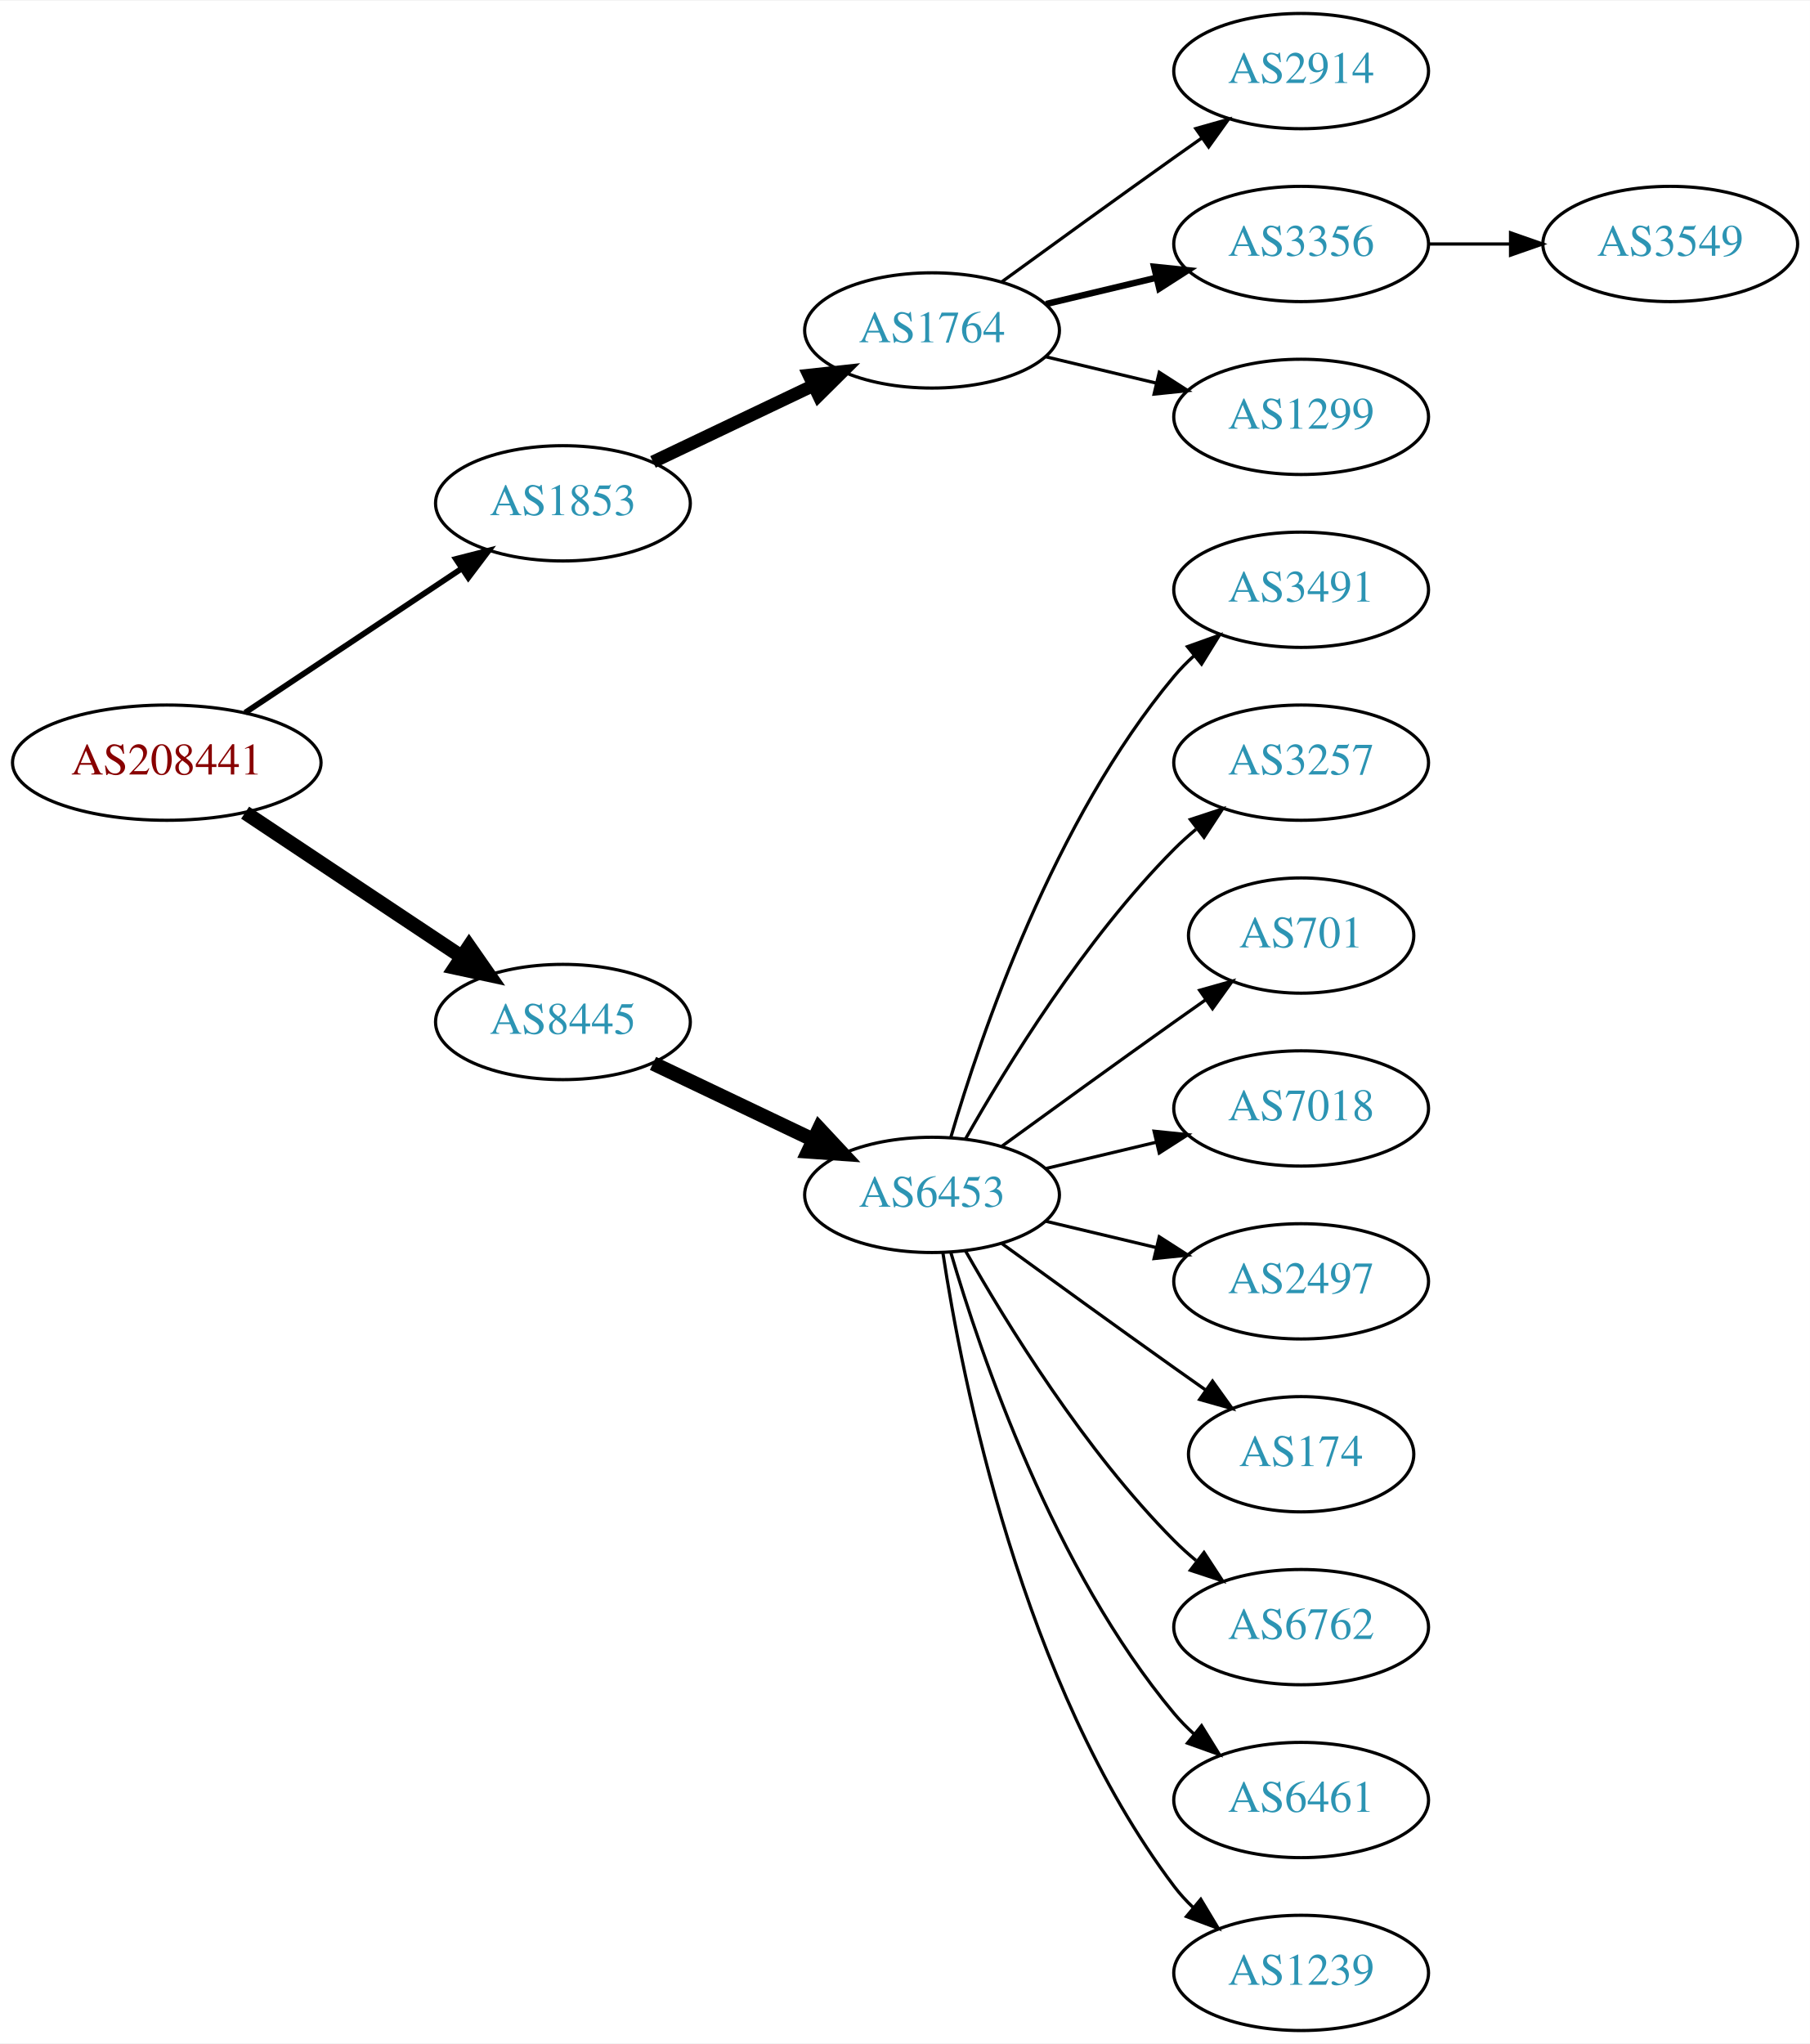
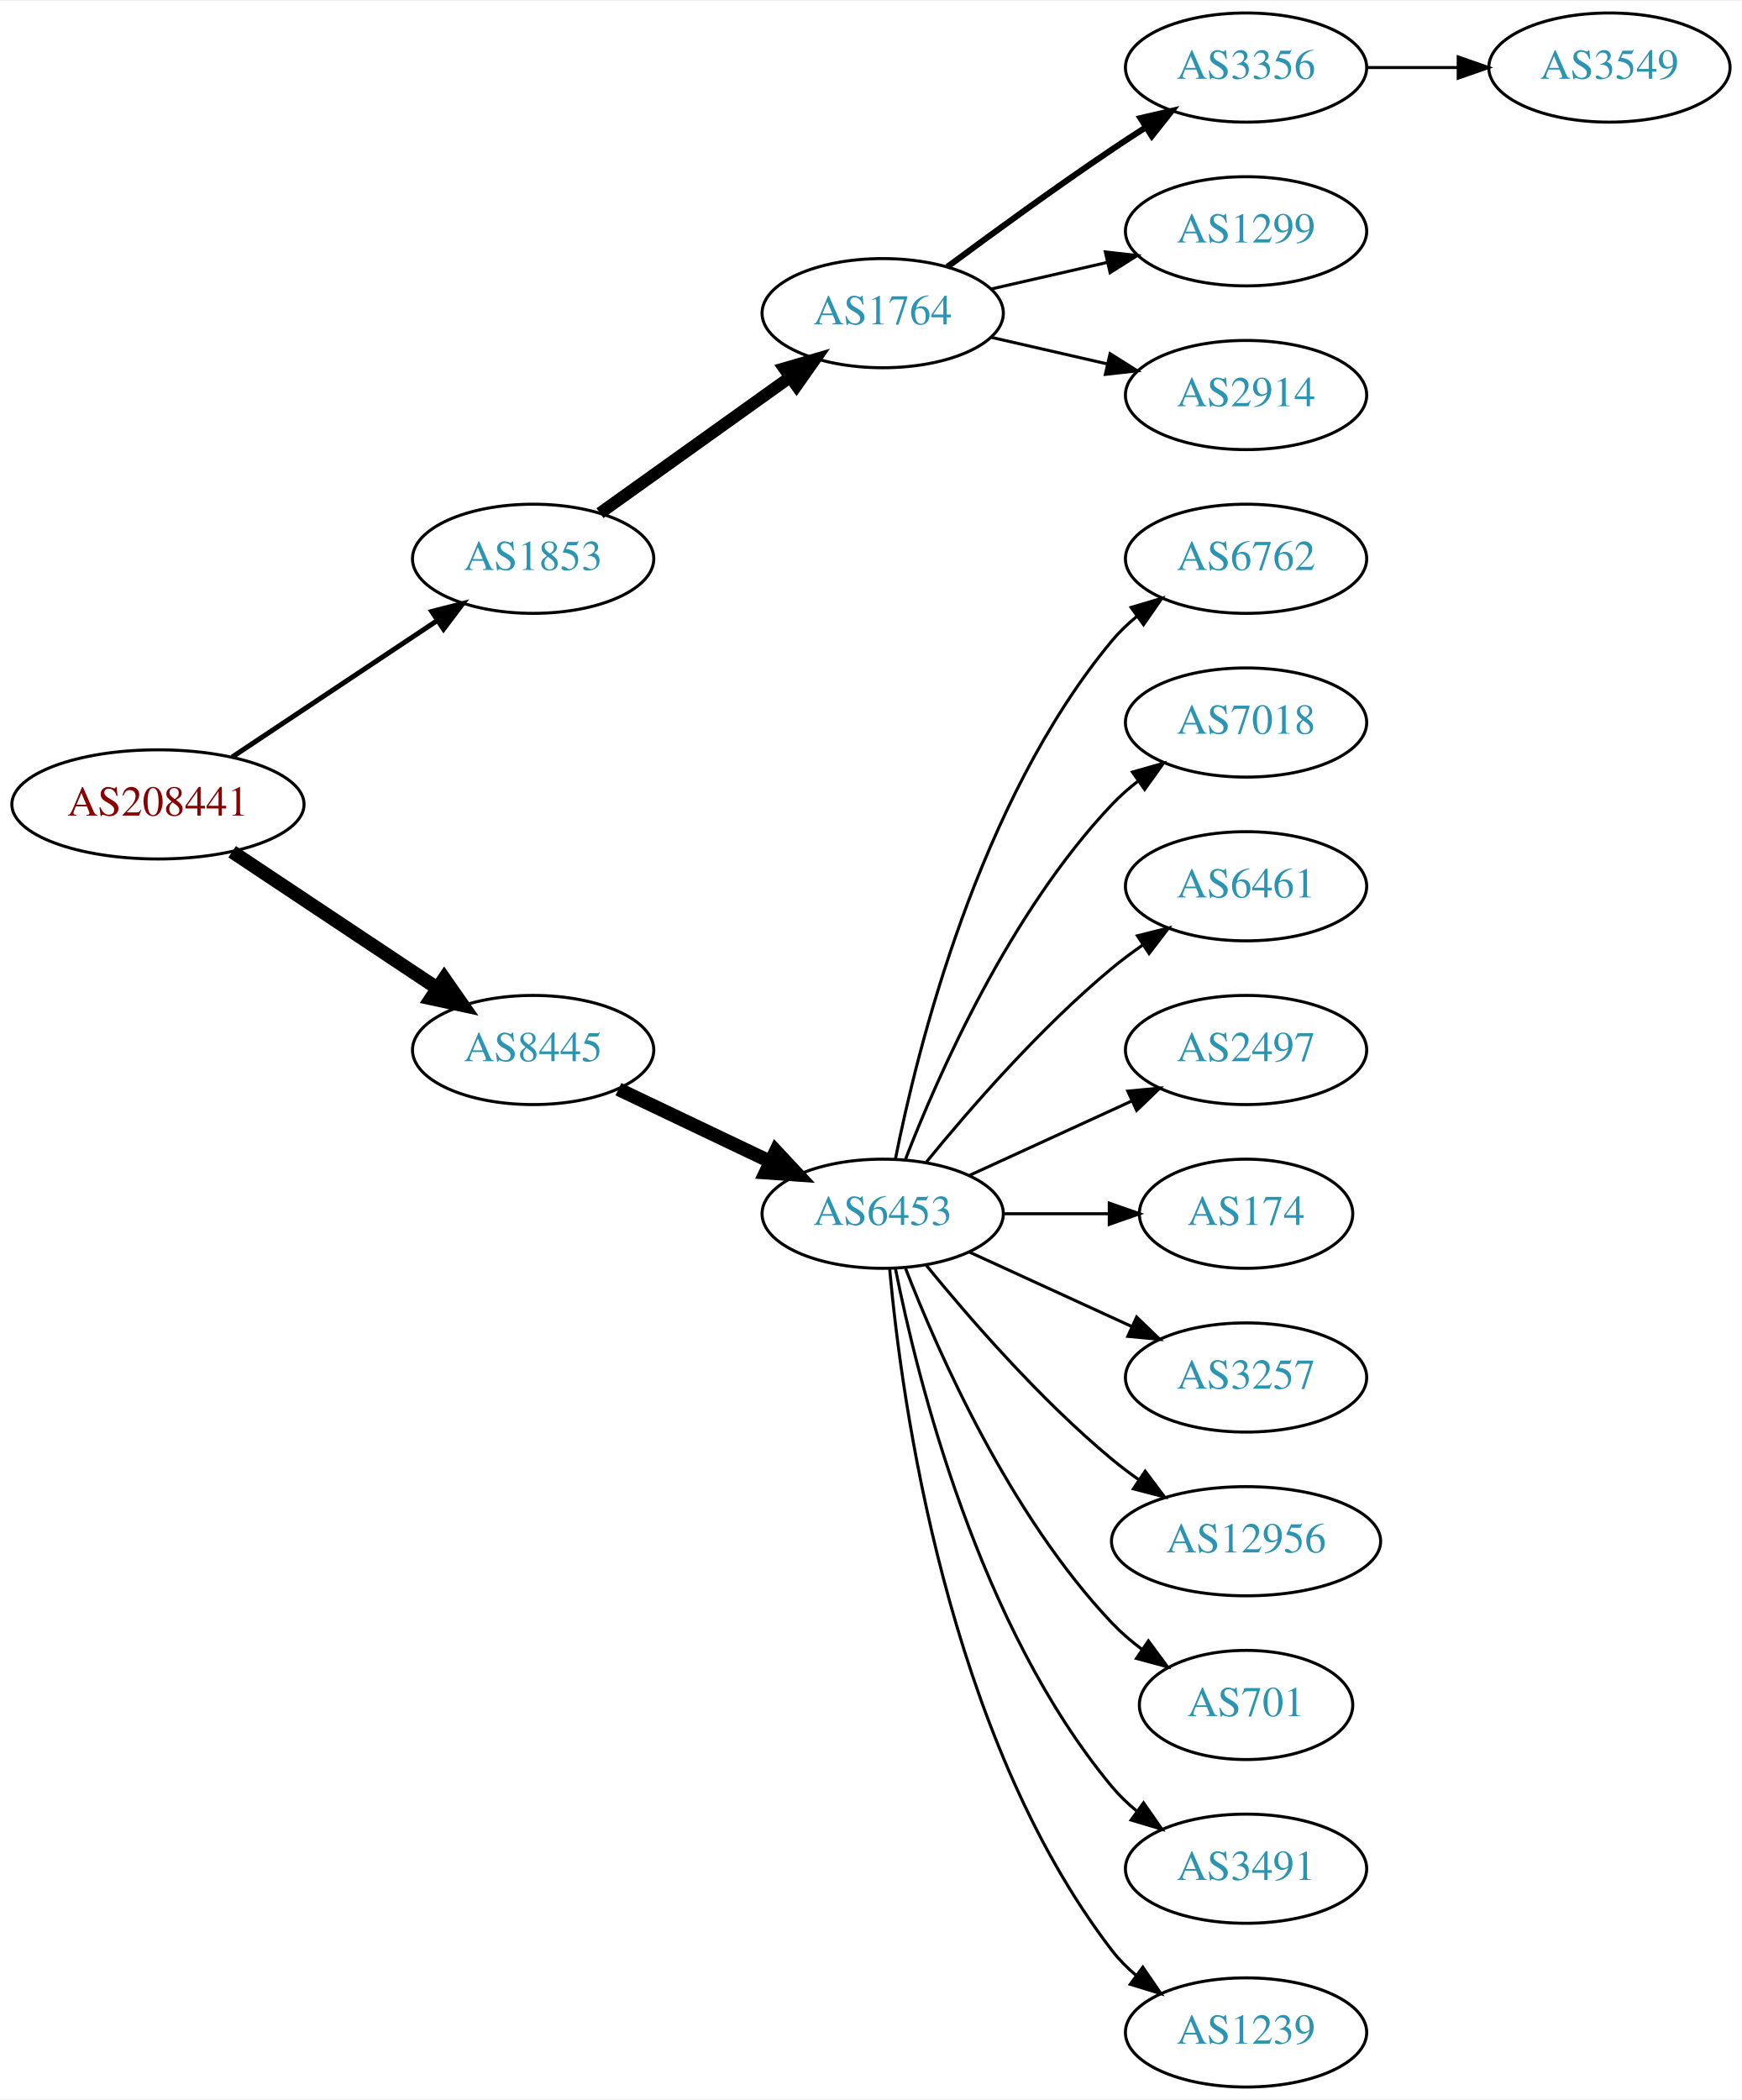
- <svg xmlns="http://www.w3.org/2000/svg" xmlns:xlink="http://www.w3.org/1999/xlink" width="565pt" height="638pt" viewBox="0.00 0.00 565.36 638.00">
-   <g id="graph0" class="graph" transform="scale(1 1) rotate(0) translate(4 634)">
-     <polygon fill="white" stroke="none" points="-4,4 -4,-634 561.363,-634 561.363,4 -4,4" />
+ <svg xmlns="http://www.w3.org/2000/svg" xmlns:xlink="http://www.w3.org/1999/xlink" width="574pt" height="692pt" viewBox="0.00 0.00 574.46 692.00">
+   <g id="graph0" class="graph" transform="scale(1 1) rotate(0) translate(4 688)">
+     <polygon fill="white" stroke="none" points="-4,4 -4,-688 570.463,-688 570.463,4 -4,4" />
    <g id="node1" class="node">
      <g id="a_node1">
        <a xlink:href="/asn/208441" xlink:title="AS208441 ~ Amt der Salzburger Landesregierung [AT]">
-           <ellipse fill="#ffffff" stroke="black" cx="48.096" cy="-396" rx="48.192" ry="18" />
-           <text text-anchor="middle" x="48.096" y="-392.3" font-family="Times,serif" font-size="14.00" fill="#880000">AS208441</text>
+           <ellipse fill="#ffffff" stroke="black" cx="48.096" cy="-423" rx="48.192" ry="18" />
+           <text text-anchor="middle" x="48.096" y="-419.3" font-family="Times,serif" font-size="14.00" fill="#880000">AS208441</text>
        </a>
      </g>
    </g>
    <g id="node2" class="node">
      <g id="a_node2">
        <a xlink:href="/asn/1853" xlink:title="AS1853 ~ ACOnet Backbone [AT]">
-           <ellipse fill="#ffffff" stroke="black" cx="171.838" cy="-477" rx="39.794" ry="18" />
-           <text text-anchor="middle" x="171.838" y="-473.3" font-family="Times,serif" font-size="14.00" fill="#2c94b3">AS1853</text>
+           <ellipse fill="#ffffff" stroke="black" cx="171.838" cy="-504" rx="39.794" ry="18" />
+           <text text-anchor="middle" x="171.838" y="-500.3" font-family="Times,serif" font-size="14.00" fill="#2c94b3">AS1853</text>
        </a>
      </g>
    </g>
    <g id="edge1" class="edge">
-       <path fill="none" stroke="black" stroke-width="1.8" d="M72.569,-411.618C91.795,-424.409 119.147,-442.608 140.115,-456.559" />
-       <polygon fill="black" stroke="black" stroke-width="1.8" points="138.403,-459.624 148.668,-462.249 142.281,-453.796 138.403,-459.624" />
+       <path fill="none" stroke="black" stroke-width="1.636" d="M72.569,-438.618C91.795,-451.409 119.147,-469.608 140.115,-483.559" />
+       <polygon fill="black" stroke="black" stroke-width="1.636" points="138.403,-486.624 148.668,-489.249 142.281,-480.796 138.403,-486.624" />
    </g>
    <g id="node3" class="node">
      <g id="a_node3">
        <a xlink:href="/asn/8445" xlink:title="AS8445 ~ SALZBURG-AG-AS [AT]">
-           <ellipse fill="#ffffff" stroke="black" cx="171.838" cy="-315" rx="39.794" ry="18" />
-           <text text-anchor="middle" x="171.838" y="-311.3" font-family="Times,serif" font-size="14.00" fill="#2c94b3">AS8445</text>
+           <ellipse fill="#ffffff" stroke="black" cx="171.838" cy="-342" rx="39.794" ry="18" />
+           <text text-anchor="middle" x="171.838" y="-338.3" font-family="Times,serif" font-size="14.00" fill="#2c94b3">AS8445</text>
        </a>
      </g>
    </g>
    <g id="edge2" class="edge">
-       <path fill="none" stroke="black" stroke-width="4.5" d="M72.569,-380.382C91.795,-367.591 119.147,-349.392 140.115,-335.441" />
-       <polygon fill="black" stroke="black" stroke-width="4.5" points="142.523,-338.568 148.668,-329.751 138.161,-332.012 142.523,-338.568" />
+       <path fill="none" stroke="black" stroke-width="4.5" d="M72.569,-407.382C91.795,-394.591 119.147,-376.392 140.115,-362.441" />
+       <polygon fill="black" stroke="black" stroke-width="4.5" points="142.523,-365.568 148.668,-356.751 138.161,-359.012 142.523,-365.568" />
    </g>
    <g id="node4" class="node">
      <g id="a_node4">
        <a xlink:href="/asn/1764" xlink:title="AS1764 ~ NEXTLAYER-AS [AT]">
-           <ellipse fill="#ffffff" stroke="black" cx="287.131" cy="-531" rx="39.794" ry="18" />
-           <text text-anchor="middle" x="287.131" y="-527.3" font-family="Times,serif" font-size="14.00" fill="#2c94b3">AS1764</text>
+           <ellipse fill="#ffffff" stroke="black" cx="287.131" cy="-585" rx="39.794" ry="18" />
+           <text text-anchor="middle" x="287.131" y="-581.3" font-family="Times,serif" font-size="14.00" fill="#2c94b3">AS1764</text>
        </a>
      </g>
    </g>
    <g id="edge3" class="edge">
-       <path fill="none" stroke="black" stroke-width="4" d="M199.974,-489.934C214.968,-497.081 233.789,-506.052 250.013,-513.785" />
-       <polygon fill="black" stroke="black" stroke-width="4" points="248.683,-517.028 259.216,-518.171 251.695,-510.709 248.683,-517.028" />
+       <path fill="none" stroke="black" stroke-width="4" d="M193.882,-519.046C211.497,-531.639 236.835,-549.755 256.501,-563.816" />
+       <polygon fill="black" stroke="black" stroke-width="4" points="254.645,-566.791 264.815,-569.76 258.716,-561.097 254.645,-566.791" />
    </g>
    <g id="node9" class="node">
      <g id="a_node9">
        <a xlink:href="/asn/6453" xlink:title="AS6453 ~ TATA COMMUNICATIONS (AMERICA) INC [US]">
-           <ellipse fill="#ffffff" stroke="black" cx="287.131" cy="-261" rx="39.794" ry="18" />
-           <text text-anchor="middle" x="287.131" y="-257.3" font-family="Times,serif" font-size="14.00" fill="#2c94b3">AS6453</text>
+           <ellipse fill="#ffffff" stroke="black" cx="287.131" cy="-288" rx="39.794" ry="18" />
+           <text text-anchor="middle" x="287.131" y="-284.3" font-family="Times,serif" font-size="14.00" fill="#2c94b3">AS6453</text>
        </a>
      </g>
    </g>
    <g id="edge8" class="edge">
-       <path fill="none" stroke="black" stroke-width="4.5" d="M199.974,-302.066C214.968,-294.919 233.789,-285.948 250.013,-278.215" />
-       <polygon fill="black" stroke="black" stroke-width="4.5" points="251.883,-281.686 259.216,-273.829 248.495,-274.577 251.883,-281.686" />
+       <path fill="none" stroke="black" stroke-width="4.5" d="M199.974,-329.066C214.968,-321.919 233.789,-312.948 250.013,-305.215" />
+       <polygon fill="black" stroke="black" stroke-width="4.5" points="251.883,-308.686 259.216,-300.829 248.495,-301.577 251.883,-308.686" />
    </g>
    <g id="node5" class="node">
      <g id="a_node5">
-         <a xlink:href="/asn/2914" xlink:title="AS2914 ~ NTT America, Inc. [US]">
-           <ellipse fill="#ffffff" stroke="black" cx="402.424" cy="-612" rx="39.794" ry="18" />
-           <text text-anchor="middle" x="402.424" y="-608.3" font-family="Times,serif" font-size="14.00" fill="#2c94b3">AS2914</text>
+         <a xlink:href="/asn/3356" xlink:title="AS3356 ~ Level 3 Parent, LLC [US]">
+           <ellipse fill="#ffffff" stroke="black" cx="406.973" cy="-666" rx="39.794" ry="18" />
+           <text text-anchor="middle" x="406.973" y="-662.3" font-family="Times,serif" font-size="14.00" fill="#2c94b3">AS3356</text>
        </a>
      </g>
    </g>
    <g id="edge4" class="edge">
-       <path fill="none" stroke="black" d="M308.979,-546.222C323.913,-557.091 344.527,-572.025 362.777,-585 365.598,-587.005 368.541,-589.085 371.489,-591.159" />
-       <polygon fill="black" stroke="black" points="369.516,-594.05 379.714,-596.926 373.535,-588.319 369.516,-594.05" />
+       <path fill="none" stroke="black" stroke-width="2" d="M308.461,-600.277C323.324,-611.304 344.068,-626.407 362.777,-639 366.326,-641.389 370.077,-643.839 373.825,-646.242" />
+       <polygon fill="black" stroke="black" stroke-width="2" points="372.151,-649.325 382.474,-651.712 375.893,-643.409 372.151,-649.325" />
    </g>
    <g id="node6" class="node">
      <g id="a_node6">
-         <a xlink:href="/asn/3356" xlink:title="AS3356 ~ Level 3 Parent, LLC [US]">
-           <ellipse fill="#ffffff" stroke="black" cx="402.424" cy="-558" rx="39.794" ry="18" />
-           <text text-anchor="middle" x="402.424" y="-554.3" font-family="Times,serif" font-size="14.00" fill="#2c94b3">AS3356</text>
+         <a xlink:href="/asn/1299" xlink:title="AS1299 ~ Telia Carrier [EU]">
+           <ellipse fill="#ffffff" stroke="black" cx="406.973" cy="-612" rx="39.794" ry="18" />
+           <text text-anchor="middle" x="406.973" y="-608.3" font-family="Times,serif" font-size="14.00" fill="#2c94b3">AS1299</text>
        </a>
      </g>
    </g>
    <g id="edge5" class="edge">
-       <path fill="none" stroke="black" stroke-width="2" d="M322.738,-539.248C333.609,-541.838 345.764,-544.735 357.206,-547.462" />
-       <polygon fill="black" stroke="black" stroke-width="2" points="356.49,-550.889 367.029,-549.803 358.112,-544.08 356.49,-550.889" />
+       <path fill="none" stroke="black" d="M322.85,-592.955C334.85,-595.704 348.471,-598.825 361.164,-601.733" />
+       <polygon fill="black" stroke="black" points="360.566,-605.187 371.095,-604.009 362.129,-598.364 360.566,-605.187" />
    </g>
    <g id="node7" class="node">
      <g id="a_node7">
-         <a xlink:href="/asn/1299" xlink:title="AS1299 ~ Telia Carrier [EU]">
-           <ellipse fill="#ffffff" stroke="black" cx="402.424" cy="-504" rx="39.794" ry="18" />
-           <text text-anchor="middle" x="402.424" y="-500.3" font-family="Times,serif" font-size="14.00" fill="#2c94b3">AS1299</text>
+         <a xlink:href="/asn/2914" xlink:title="AS2914 ~ NTT America, Inc. [US]">
+           <ellipse fill="#ffffff" stroke="black" cx="406.973" cy="-558" rx="39.794" ry="18" />
+           <text text-anchor="middle" x="406.973" y="-554.3" font-family="Times,serif" font-size="14.00" fill="#2c94b3">AS2914</text>
        </a>
      </g>
    </g>
    <g id="edge6" class="edge">
-       <path fill="none" stroke="black" d="M322.738,-522.752C333.609,-520.162 345.764,-517.265 357.206,-514.538" />
-       <polygon fill="black" stroke="black" points="358.112,-517.92 367.029,-512.197 356.49,-511.111 358.112,-517.92" />
+       <path fill="none" stroke="black" d="M322.85,-577.045C334.85,-574.296 348.471,-571.175 361.164,-568.267" />
+       <polygon fill="black" stroke="black" points="362.129,-571.636 371.095,-565.991 360.566,-564.813 362.129,-571.636" />
    </g>
    <g id="node8" class="node">
      <g id="a_node8">
        <a xlink:href="/asn/3549" xlink:title="AS3549 ~ Level 3 Parent, LLC [US]">
-           <ellipse fill="#ffffff" stroke="black" cx="517.717" cy="-558" rx="39.794" ry="18" />
-           <text text-anchor="middle" x="517.717" y="-554.3" font-family="Times,serif" font-size="14.00" fill="#2c94b3">AS3549</text>
+           <ellipse fill="#ffffff" stroke="black" cx="526.816" cy="-666" rx="39.794" ry="18" />
+           <text text-anchor="middle" x="526.816" y="-662.3" font-family="Times,serif" font-size="14.00" fill="#2c94b3">AS3549</text>
        </a>
      </g>
    </g>
    <g id="edge7" class="edge">
-       <path fill="none" stroke="black" d="M442.096,-558C450.299,-558 459.063,-558 467.595,-558" />
-       <polygon fill="black" stroke="black" points="467.834,-561.5 477.834,-558 467.834,-554.5 467.834,-561.5" />
+       <path fill="none" stroke="black" d="M446.886,-666C456.439,-666 466.789,-666 476.752,-666" />
+       <polygon fill="black" stroke="black" points="476.944,-669.5 486.944,-666 476.944,-662.5 476.944,-669.5" />
    </g>
    <g id="node10" class="node">
      <g id="a_node10">
-         <a xlink:href="/asn/3491" xlink:title="AS3491 ~ PCCW Global, Inc. [US]">
-           <ellipse fill="#ffffff" stroke="black" cx="402.424" cy="-450" rx="39.794" ry="18" />
-           <text text-anchor="middle" x="402.424" y="-446.3" font-family="Times,serif" font-size="14.00" fill="#2c94b3">AS3491</text>
+         <a xlink:href="/asn/6762" xlink:title="AS6762 ~ TELECOM ITALIA SPARKLE S.p.A. [IT]">
+           <ellipse fill="#ffffff" stroke="black" cx="406.973" cy="-504" rx="39.794" ry="18" />
+           <text text-anchor="middle" x="406.973" y="-500.3" font-family="Times,serif" font-size="14.00" fill="#2c94b3">AS6762</text>
        </a>
      </g>
    </g>
    <g id="edge9" class="edge">
-       <path fill="none" stroke="black" d="M293.005,-279.002C302.319,-310.844 325.136,-377.981 362.777,-423 364.648,-425.237 366.746,-427.374 368.972,-429.396" />
-       <polygon fill="black" stroke="black" points="366.916,-432.234 376.891,-435.804 371.319,-426.793 366.916,-432.234" />
+       <path fill="none" stroke="black" d="M291.33,-306.073C298.493,-342.141 318.767,-424.125 362.777,-477 365.182,-479.889 367.979,-482.563 370.971,-485.013" />
+       <polygon fill="black" stroke="black" points="369.059,-487.95 379.214,-490.973 373.161,-482.277 369.059,-487.95" />
    </g>
    <g id="node11" class="node">
      <g id="a_node11">
-         <a xlink:href="/asn/3257" xlink:title="AS3257 ~ GTT [DE]">
-           <ellipse fill="#ffffff" stroke="black" cx="402.424" cy="-396" rx="39.794" ry="18" />
-           <text text-anchor="middle" x="402.424" y="-392.3" font-family="Times,serif" font-size="14.00" fill="#2c94b3">AS3257</text>
+         <a xlink:href="/asn/7018" xlink:title="AS7018 ~ AT&amp;T Services, Inc. [US]">
+           <ellipse fill="#ffffff" stroke="black" cx="406.973" cy="-450" rx="39.794" ry="18" />
+           <text text-anchor="middle" x="406.973" y="-446.3" font-family="Times,serif" font-size="14.00" fill="#2c94b3">AS7018</text>
        </a>
      </g>
    </g>
    <g id="edge10" class="edge">
-       <path fill="none" stroke="black" d="M297.591,-278.49C310.373,-301.096 334.805,-340.886 362.777,-369 364.888,-371.121 367.184,-373.188 369.57,-375.171" />
-       <polygon fill="black" stroke="black" points="367.822,-378.242 377.885,-381.556 372.085,-372.69 367.822,-378.242" />
+       <path fill="none" stroke="black" d="M294.654,-305.994C305.404,-333.728 329.062,-387.429 362.777,-423 365.363,-425.728 368.281,-428.294 371.349,-430.677" />
+       <polygon fill="black" stroke="black" points="369.503,-433.658 379.697,-436.543 373.527,-427.93 369.503,-433.658" />
    </g>
    <g id="node12" class="node">
      <g id="a_node12">
-         <a xlink:href="/asn/701" xlink:title="AS701 ~ UUNET [US]">
-           <ellipse fill="#ffffff" stroke="black" cx="402.424" cy="-342" rx="35.194" ry="18" />
-           <text text-anchor="middle" x="402.424" y="-338.3" font-family="Times,serif" font-size="14.00" fill="#2c94b3">AS701</text>
+         <a xlink:href="/asn/6461" xlink:title="AS6461 ~ Zayo Bandwidth [US]">
+           <ellipse fill="#ffffff" stroke="black" cx="406.973" cy="-396" rx="39.794" ry="18" />
+           <text text-anchor="middle" x="406.973" y="-392.3" font-family="Times,serif" font-size="14.00" fill="#2c94b3">AS6461</text>
        </a>
      </g>
    </g>
    <g id="edge11" class="edge">
-       <path fill="none" stroke="black" d="M308.979,-276.222C323.913,-287.091 344.527,-302.025 362.777,-315 365.988,-317.282 369.357,-319.661 372.711,-322.018" />
-       <polygon fill="black" stroke="black" points="370.723,-324.899 380.922,-327.77 374.74,-319.166 370.723,-324.899" />
+       <path fill="none" stroke="black" d="M301.55,-305.065C315.665,-322.375 339.079,-349.345 362.777,-369 365.994,-371.668 369.494,-374.27 373.065,-376.741" />
+       <polygon fill="black" stroke="black" points="371.143,-379.666 381.421,-382.236 374.988,-373.817 371.143,-379.666" />
    </g>
    <g id="node13" class="node">
      <g id="a_node13">
-         <a xlink:href="/asn/7018" xlink:title="AS7018 ~ AT&amp;T Services, Inc. [US]">
-           <ellipse fill="#ffffff" stroke="black" cx="402.424" cy="-288" rx="39.794" ry="18" />
-           <text text-anchor="middle" x="402.424" y="-284.3" font-family="Times,serif" font-size="14.00" fill="#2c94b3">AS7018</text>
+         <a xlink:href="/asn/2497" xlink:title="AS2497 ~ Internet Initiative Japan Inc. [JP]">
+           <ellipse fill="#ffffff" stroke="black" cx="406.973" cy="-342" rx="39.794" ry="18" />
+           <text text-anchor="middle" x="406.973" y="-338.3" font-family="Times,serif" font-size="14.00" fill="#2c94b3">AS2497</text>
        </a>
      </g>
    </g>
    <g id="edge12" class="edge">
-       <path fill="none" stroke="black" d="M322.738,-269.248C333.609,-271.838 345.764,-274.735 357.206,-277.462" />
-       <polygon fill="black" stroke="black" points="356.49,-280.889 367.029,-279.803 358.112,-274.08 356.49,-280.889" />
+       <path fill="none" stroke="black" d="M315.76,-300.661C331.717,-307.973 351.987,-317.261 369.27,-325.181" />
+       <polygon fill="black" stroke="black" points="367.969,-328.435 378.518,-329.419 370.885,-322.071 367.969,-328.435" />
    </g>
    <g id="node14" class="node">
      <g id="a_node14">
-         <a xlink:href="/asn/2497" xlink:title="AS2497 ~ Internet Initiative Japan Inc. [JP]">
-           <ellipse fill="#ffffff" stroke="black" cx="402.424" cy="-234" rx="39.794" ry="18" />
-           <text text-anchor="middle" x="402.424" y="-230.3" font-family="Times,serif" font-size="14.00" fill="#2c94b3">AS2497</text>
+         <a xlink:href="/asn/174" xlink:title="AS174 ~ Cogent Communications [US]">
+           <ellipse fill="#ffffff" stroke="black" cx="406.973" cy="-288" rx="35.194" ry="18" />
+           <text text-anchor="middle" x="406.973" y="-284.3" font-family="Times,serif" font-size="14.00" fill="#2c94b3">AS174</text>
        </a>
      </g>
    </g>
    <g id="edge13" class="edge">
-       <path fill="none" stroke="black" d="M322.738,-252.752C333.609,-250.162 345.764,-247.265 357.206,-244.538" />
-       <polygon fill="black" stroke="black" points="358.112,-247.92 367.029,-242.197 356.49,-241.111 358.112,-247.92" />
+       <path fill="none" stroke="black" d="M327.044,-288C338.13,-288 350.29,-288 361.672,-288" />
+       <polygon fill="black" stroke="black" points="361.854,-291.5 371.854,-288 361.854,-284.5 361.854,-291.5" />
    </g>
    <g id="node15" class="node">
      <g id="a_node15">
-         <a xlink:href="/asn/174" xlink:title="AS174 ~ Cogent Communications [US]">
-           <ellipse fill="#ffffff" stroke="black" cx="402.424" cy="-180" rx="35.194" ry="18" />
-           <text text-anchor="middle" x="402.424" y="-176.3" font-family="Times,serif" font-size="14.00" fill="#2c94b3">AS174</text>
+         <a xlink:href="/asn/3257" xlink:title="AS3257 ~ GTT [DE]">
+           <ellipse fill="#ffffff" stroke="black" cx="406.973" cy="-234" rx="39.794" ry="18" />
+           <text text-anchor="middle" x="406.973" y="-230.3" font-family="Times,serif" font-size="14.00" fill="#2c94b3">AS3257</text>
        </a>
      </g>
    </g>
    <g id="edge14" class="edge">
-       <path fill="none" stroke="black" d="M308.979,-245.778C323.913,-234.909 344.527,-219.975 362.777,-207 365.988,-204.718 369.357,-202.339 372.711,-199.982" />
-       <polygon fill="black" stroke="black" points="374.74,-202.834 380.922,-194.23 370.723,-197.101 374.74,-202.834" />
+       <path fill="none" stroke="black" d="M315.76,-275.339C331.717,-268.027 351.987,-258.739 369.27,-250.819" />
+       <polygon fill="black" stroke="black" points="370.885,-253.929 378.518,-246.581 367.969,-247.565 370.885,-253.929" />
    </g>
    <g id="node16" class="node">
      <g id="a_node16">
-         <a xlink:href="/asn/6762" xlink:title="AS6762 ~ TELECOM ITALIA SPARKLE S.p.A. [IT]">
-           <ellipse fill="#ffffff" stroke="black" cx="402.424" cy="-126" rx="39.794" ry="18" />
-           <text text-anchor="middle" x="402.424" y="-122.3" font-family="Times,serif" font-size="14.00" fill="#2c94b3">AS6762</text>
+         <a xlink:href="/asn/12956" xlink:title="AS12956 ~ TELXIUS [ES]">
+           <ellipse fill="#ffffff" stroke="black" cx="406.973" cy="-180" rx="44.393" ry="18" />
+           <text text-anchor="middle" x="406.973" y="-176.3" font-family="Times,serif" font-size="14.00" fill="#2c94b3">AS12956</text>
        </a>
      </g>
    </g>
    <g id="edge15" class="edge">
-       <path fill="none" stroke="black" d="M297.591,-243.51C310.373,-220.904 334.805,-181.114 362.777,-153 364.888,-150.879 367.184,-148.812 369.57,-146.829" />
-       <polygon fill="black" stroke="black" points="372.085,-149.31 377.885,-140.444 367.822,-143.758 372.085,-149.31" />
+       <path fill="none" stroke="black" d="M301.55,-270.935C315.665,-253.625 339.079,-226.655 362.777,-207 365.515,-204.729 368.459,-202.506 371.476,-200.37" />
+       <polygon fill="black" stroke="black" points="373.702,-203.092 380.065,-194.621 369.808,-197.275 373.702,-203.092" />
    </g>
    <g id="node17" class="node">
      <g id="a_node17">
-         <a xlink:href="/asn/6461" xlink:title="AS6461 ~ Zayo Bandwidth [US]">
-           <ellipse fill="#ffffff" stroke="black" cx="402.424" cy="-72" rx="39.794" ry="18" />
-           <text text-anchor="middle" x="402.424" y="-68.3" font-family="Times,serif" font-size="14.00" fill="#2c94b3">AS6461</text>
+         <a xlink:href="/asn/701" xlink:title="AS701 ~ UUNET [US]">
+           <ellipse fill="#ffffff" stroke="black" cx="406.973" cy="-126" rx="35.194" ry="18" />
+           <text text-anchor="middle" x="406.973" y="-122.3" font-family="Times,serif" font-size="14.00" fill="#2c94b3">AS701</text>
        </a>
      </g>
    </g>
    <g id="edge16" class="edge">
-       <path fill="none" stroke="black" d="M293.005,-242.998C302.319,-211.156 325.136,-144.019 362.777,-99 364.648,-96.763 366.746,-94.626 368.972,-92.604" />
-       <polygon fill="black" stroke="black" points="371.319,-95.207 376.891,-86.196 366.916,-89.766 371.319,-95.207" />
+       <path fill="none" stroke="black" d="M294.654,-270.006C305.404,-242.272 329.062,-188.571 362.777,-153 365.72,-149.895 369.094,-146.999 372.629,-144.345" />
+       <polygon fill="black" stroke="black" points="374.759,-147.129 381.048,-138.603 370.815,-141.346 374.759,-147.129" />
    </g>
    <g id="node18" class="node">
      <g id="a_node18">
+         <a xlink:href="/asn/3491" xlink:title="AS3491 ~ PCCW Global, Inc. [US]">
+           <ellipse fill="#ffffff" stroke="black" cx="406.973" cy="-72" rx="39.794" ry="18" />
+           <text text-anchor="middle" x="406.973" y="-68.3" font-family="Times,serif" font-size="14.00" fill="#2c94b3">AS3491</text>
+         </a>
+       </g>
+     </g>
+     <g id="edge17" class="edge">
+       <path fill="none" stroke="black" d="M291.33,-269.927C298.493,-233.859 318.767,-151.875 362.777,-99 365.182,-96.111 367.979,-93.437 370.971,-90.987" />
+       <polygon fill="black" stroke="black" points="373.161,-93.722 379.214,-85.027 369.059,-88.05 373.161,-93.722" />
+     </g>
+     <g id="node19" class="node">
+       <g id="a_node19">
        <a xlink:href="/asn/1239" xlink:title="AS1239 ~ Sprint [US]">
-           <ellipse fill="#ffffff" stroke="black" cx="402.424" cy="-18" rx="39.794" ry="18" />
-           <text text-anchor="middle" x="402.424" y="-14.3" font-family="Times,serif" font-size="14.00" fill="#2c94b3">AS1239</text>
-         </a>
-       </g>
-     </g>
-     <g id="edge17" class="edge">
-       <path fill="none" stroke="black" d="M290.508,-243.014C296.481,-203.578 315.192,-108.005 362.777,-45 364.535,-42.673 366.551,-40.471 368.721,-38.404" />
-       <polygon fill="black" stroke="black" points="371.079,-40.995 376.534,-31.912 366.606,-35.611 371.079,-40.995" />
+           <ellipse fill="#ffffff" stroke="black" cx="406.973" cy="-18" rx="39.794" ry="18" />
+           <text text-anchor="middle" x="406.973" y="-14.3" font-family="Times,serif" font-size="14.00" fill="#2c94b3">AS1239</text>
+         </a>
+       </g>
+     </g>
+     <g id="edge18" class="edge">
+       <path fill="none" stroke="black" d="M289.415,-269.883C293.313,-226.668 308.33,-115.869 362.777,-45 365.067,-42.02 367.787,-39.284 370.732,-36.795" />
+       <polygon fill="black" stroke="black" points="372.926,-39.527 378.908,-30.782 368.778,-33.888 372.926,-39.527" />
    </g>
  </g>
</svg>
